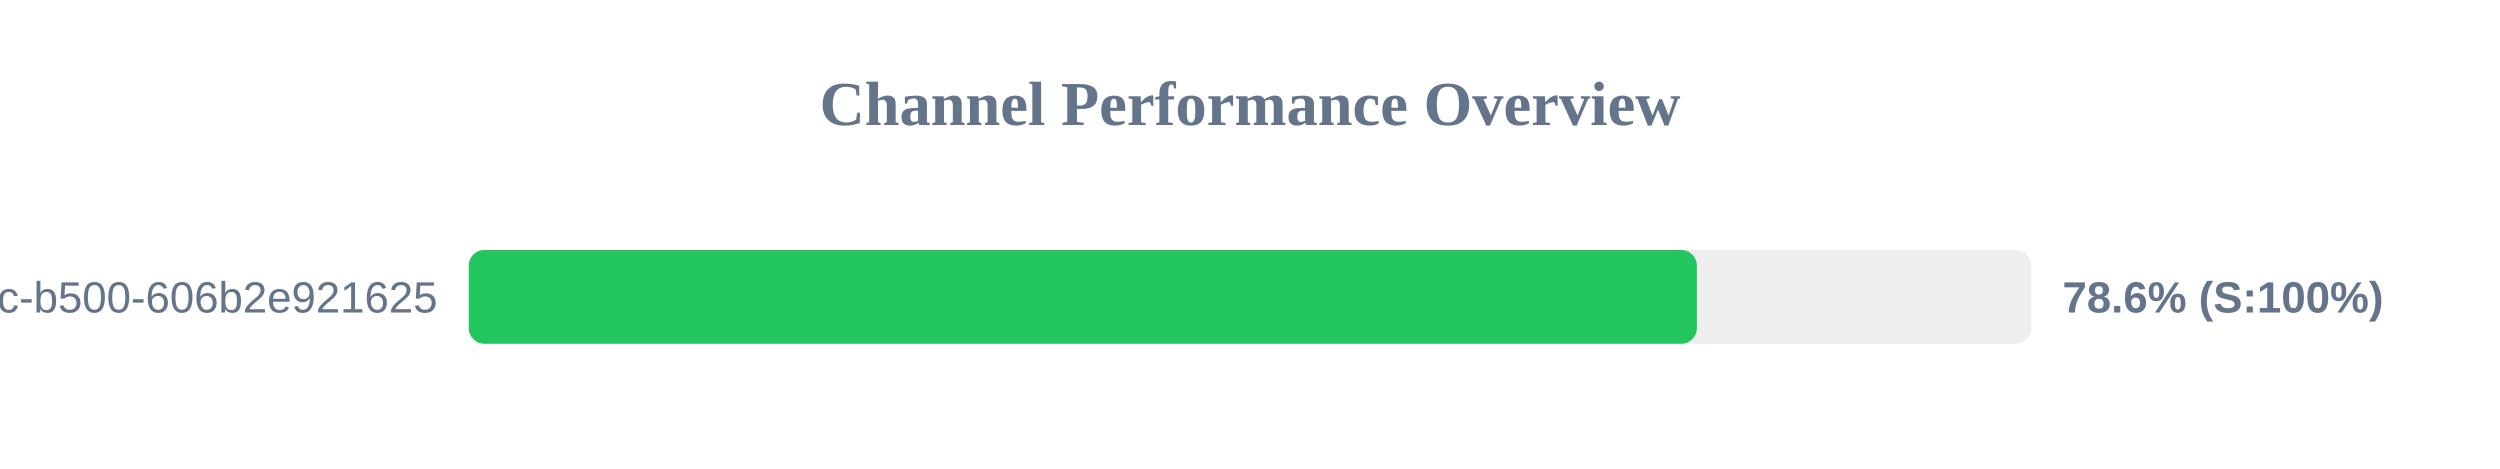
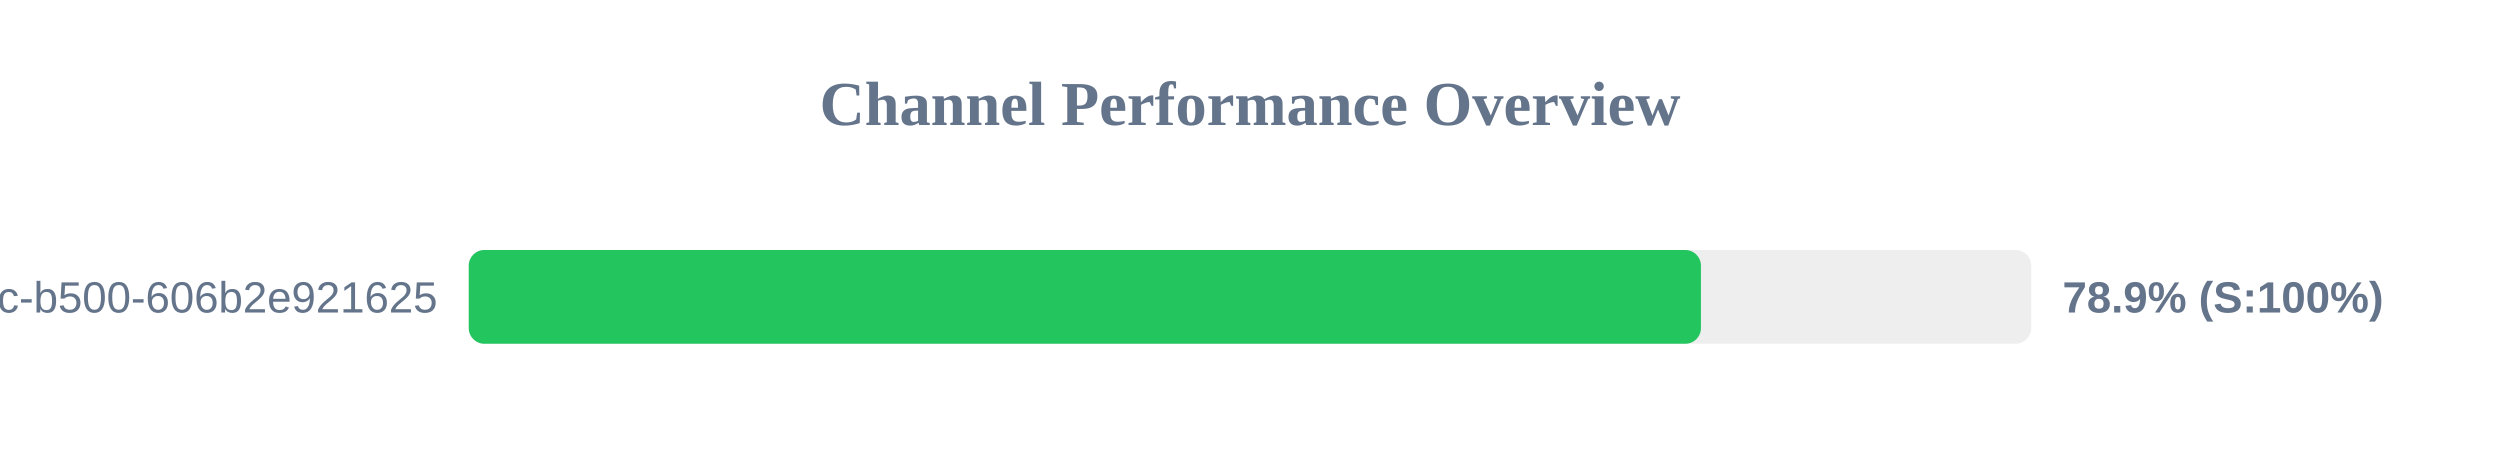
<svg xmlns="http://www.w3.org/2000/svg" width="800" height="150" version="1.1">
  <style>
        .row { font: 14px Arial; fill: #64748b; }
        .score { font: bold 14px Arial; fill: #64748b; }
    </style>
  <text x="400" y="40" text-anchor="middle" font-size="20px" font-weight="bold" fill="#64748b">Channel Performance Overview</text>
  <rect x="150" y="80" width="500" height="30" fill="#eee" rx="5" />
-   <rect x="150" y="80" width="393.0" height="30" fill="#22c55e" rx="5" />
+   <rect x="150" y="80" width="394.3" height="30" fill="#22c55e" rx="5" />
  <text x="140" y="100" text-anchor="end" class="row">?uuid=f901861b-6491-450c-b500-606b2e921625</text>
-   <text x="660" y="100" text-anchor="start" class="score">78.6% (S:100%)</text>
+   <text x="660" y="100" text-anchor="start" class="score">78.9% (S:100%)</text>
</svg>
